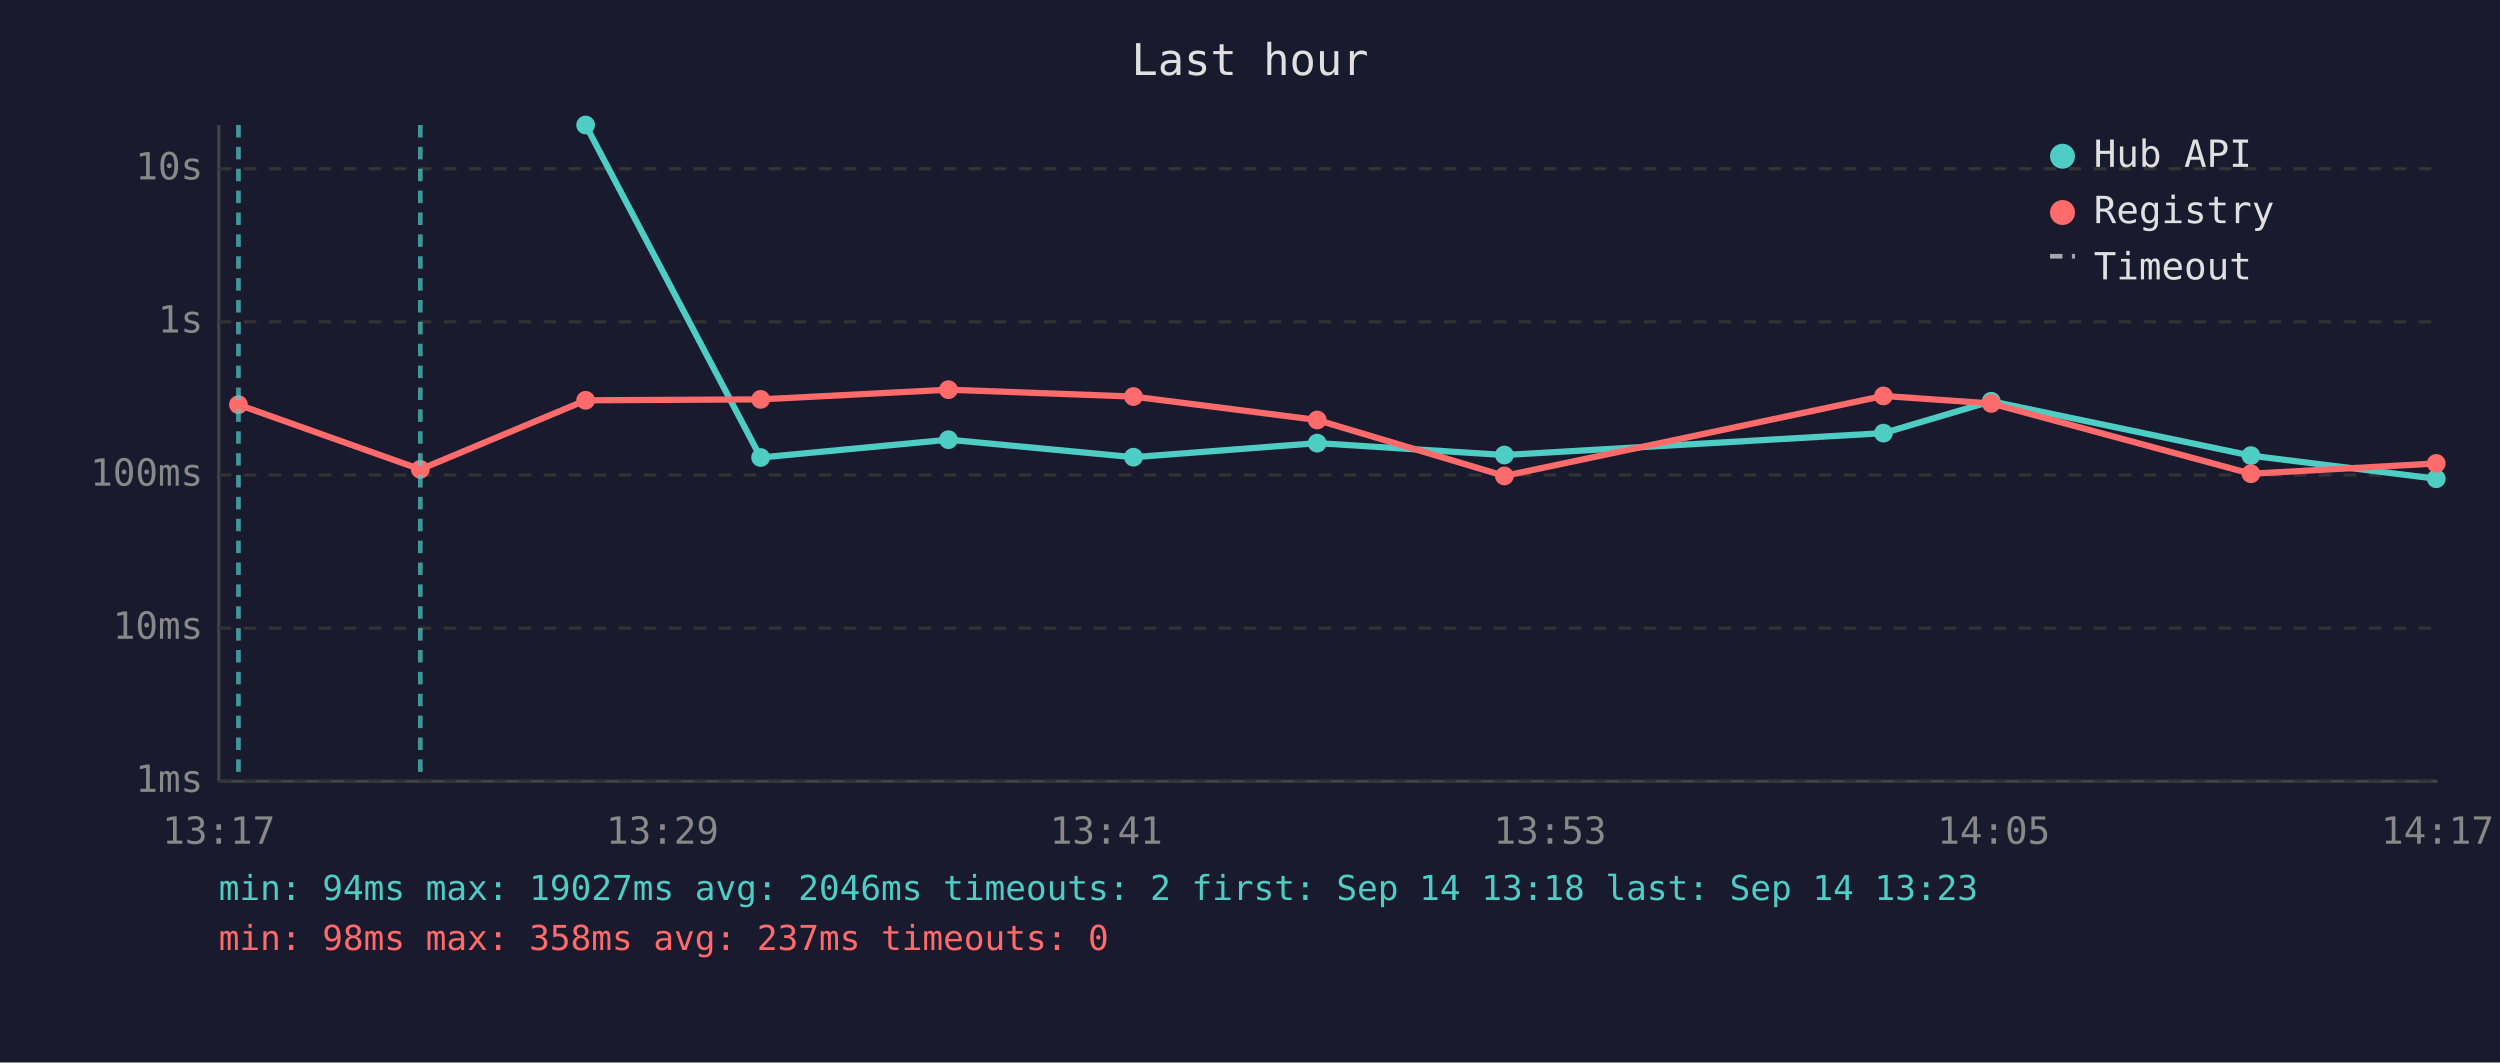
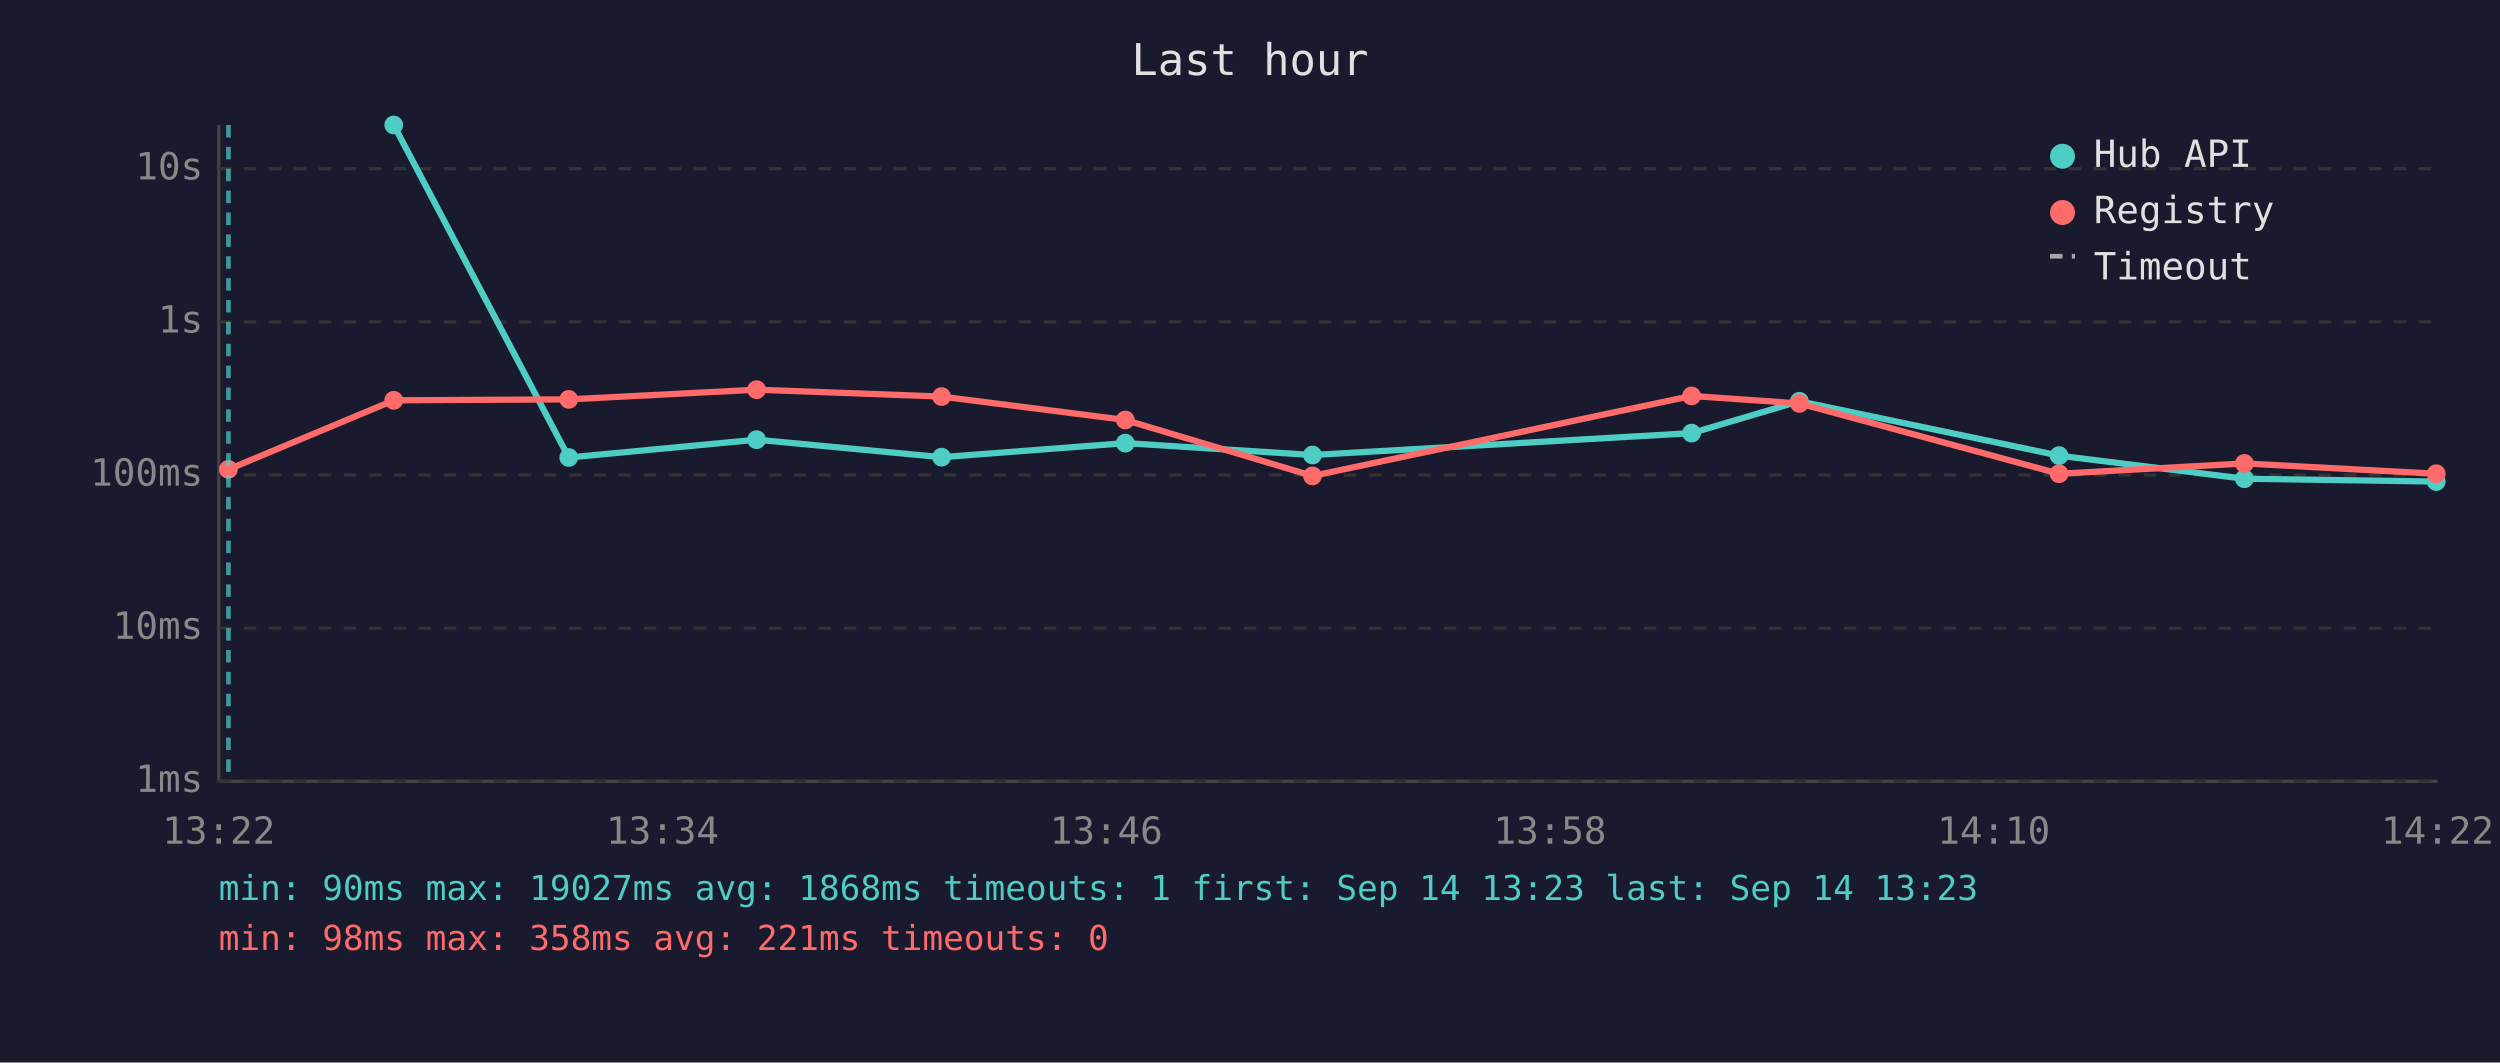
<svg xmlns="http://www.w3.org/2000/svg" viewBox="0 0 800 340" font-family="monospace" font-size="12">
  <rect width="800" height="340" fill="#1a1a2e" />
  <text x="400" y="24" fill="#e0e0e0" font-size="14" text-anchor="middle">Last hour</text>
  <line x1="70" y1="40" x2="70" y2="250" stroke="#444" stroke-width="1" />
  <line x1="70" y1="250" x2="780" y2="250" stroke="#444" stroke-width="1" />
  <line x1="70" y1="250" x2="780" y2="250" stroke="#333" stroke-width="1" stroke-dasharray="4" />
  <text x="65" y="250" fill="#888" text-anchor="end" dominant-baseline="middle">1ms</text>
  <line x1="70" y1="201" x2="780" y2="201" stroke="#333" stroke-width="1" stroke-dasharray="4" />
  <text x="65" y="201" fill="#888" text-anchor="end" dominant-baseline="middle">10ms</text>
  <line x1="70" y1="152" x2="780" y2="152" stroke="#333" stroke-width="1" stroke-dasharray="4" />
  <text x="65" y="152" fill="#888" text-anchor="end" dominant-baseline="middle">100ms</text>
  <line x1="70" y1="103" x2="780" y2="103" stroke="#333" stroke-width="1" stroke-dasharray="4" />
  <text x="65" y="103" fill="#888" text-anchor="end" dominant-baseline="middle">1s</text>
  <line x1="70" y1="54" x2="780" y2="54" stroke="#333" stroke-width="1" stroke-dasharray="4" />
  <text x="65" y="54" fill="#888" text-anchor="end" dominant-baseline="middle">10s</text>
-   <text x="70" y="270" fill="#888" text-anchor="middle">13:17</text>
-   <text x="212" y="270" fill="#888" text-anchor="middle">13:29</text>
-   <text x="354" y="270" fill="#888" text-anchor="middle">13:41</text>
-   <text x="496" y="270" fill="#888" text-anchor="middle">13:53</text>
-   <text x="638" y="270" fill="#888" text-anchor="middle">14:05</text>
-   <text x="780" y="270" fill="#888" text-anchor="middle">14:17</text>
-   <polyline points="187.4,40.0 243.4,146.4 303.5,140.7 362.7,146.3 421.5,141.8 481.4,145.6 602.7,138.6 637.2,128.4 720.3,145.8 779.6,153.2" fill="none" stroke="#4ecdc4" stroke-width="2" opacity="1" />
-   <circle cx="187.4" cy="40.0" r="3" fill="#4ecdc4" />
-   <circle cx="243.4" cy="146.4" r="3" fill="#4ecdc4" />
-   <circle cx="303.5" cy="140.7" r="3" fill="#4ecdc4" />
-   <circle cx="362.7" cy="146.3" r="3" fill="#4ecdc4" />
-   <circle cx="421.5" cy="141.8" r="3" fill="#4ecdc4" />
-   <circle cx="481.4" cy="145.6" r="3" fill="#4ecdc4" />
-   <circle cx="602.7" cy="138.6" r="3" fill="#4ecdc4" />
-   <circle cx="637.2" cy="128.4" r="3" fill="#4ecdc4" />
-   <circle cx="720.3" cy="145.8" r="3" fill="#4ecdc4" />
-   <circle cx="779.6" cy="153.2" r="3" fill="#4ecdc4" />
-   <polyline points="76.3,129.5 134.5,150.2 187.4,128.1 243.4,127.8 303.5,124.7 362.7,126.9 421.5,134.4 481.4,152.3 602.7,126.7 637.2,129.1 720.3,151.6 779.6,148.3" fill="none" stroke="#ff6b6b" stroke-width="2" opacity="1" />
-   <circle cx="76.3" cy="129.5" r="3" fill="#ff6b6b" />
-   <circle cx="134.5" cy="150.2" r="3" fill="#ff6b6b" />
-   <circle cx="187.4" cy="128.1" r="3" fill="#ff6b6b" />
-   <circle cx="243.4" cy="127.8" r="3" fill="#ff6b6b" />
-   <circle cx="303.5" cy="124.7" r="3" fill="#ff6b6b" />
-   <circle cx="362.7" cy="126.9" r="3" fill="#ff6b6b" />
-   <circle cx="421.5" cy="134.4" r="3" fill="#ff6b6b" />
-   <circle cx="481.4" cy="152.3" r="3" fill="#ff6b6b" />
-   <circle cx="602.7" cy="126.7" r="3" fill="#ff6b6b" />
-   <circle cx="637.2" cy="129.1" r="3" fill="#ff6b6b" />
-   <circle cx="720.3" cy="151.6" r="3" fill="#ff6b6b" />
-   <circle cx="779.6" cy="148.3" r="3" fill="#ff6b6b" />
-   <line x1="76.3" y1="40" x2="76.3" y2="250" stroke="#4ecdc4" stroke-width="1.5" stroke-dasharray="4,3" opacity="0.7" />
-   <line x1="134.5" y1="40" x2="134.5" y2="250" stroke="#4ecdc4" stroke-width="1.5" stroke-dasharray="4,3" opacity="0.7" />
+   <text x="70" y="270" fill="#888" text-anchor="middle">13:22</text>
+   <text x="212" y="270" fill="#888" text-anchor="middle">13:34</text>
+   <text x="354" y="270" fill="#888" text-anchor="middle">13:46</text>
+   <text x="496" y="270" fill="#888" text-anchor="middle">13:58</text>
+   <text x="638" y="270" fill="#888" text-anchor="middle">14:10</text>
+   <text x="780" y="270" fill="#888" text-anchor="middle">14:22</text>
+   <polyline points="126.0,40.0 182.0,146.4 242.1,140.7 301.3,146.3 360.1,141.8 420.0,145.6 541.3,138.6 575.8,128.4 658.9,145.8 718.2,153.2 779.6,154.1" fill="none" stroke="#4ecdc4" stroke-width="2" opacity="1" />
+   <circle cx="126.0" cy="40.0" r="3" fill="#4ecdc4" />
+   <circle cx="182.0" cy="146.4" r="3" fill="#4ecdc4" />
+   <circle cx="242.1" cy="140.7" r="3" fill="#4ecdc4" />
+   <circle cx="301.3" cy="146.3" r="3" fill="#4ecdc4" />
+   <circle cx="360.1" cy="141.8" r="3" fill="#4ecdc4" />
+   <circle cx="420.0" cy="145.6" r="3" fill="#4ecdc4" />
+   <circle cx="541.3" cy="138.6" r="3" fill="#4ecdc4" />
+   <circle cx="575.8" cy="128.4" r="3" fill="#4ecdc4" />
+   <circle cx="658.9" cy="145.8" r="3" fill="#4ecdc4" />
+   <circle cx="718.2" cy="153.2" r="3" fill="#4ecdc4" />
+   <circle cx="779.6" cy="154.1" r="3" fill="#4ecdc4" />
+   <polyline points="73.1,150.2 126.0,128.1 182.0,127.8 242.1,124.7 301.3,126.9 360.1,134.4 420.0,152.3 541.3,126.7 575.8,129.1 658.9,151.6 718.2,148.3 779.6,151.6" fill="none" stroke="#ff6b6b" stroke-width="2" opacity="1" />
+   <circle cx="73.1" cy="150.2" r="3" fill="#ff6b6b" />
+   <circle cx="126.0" cy="128.1" r="3" fill="#ff6b6b" />
+   <circle cx="182.0" cy="127.8" r="3" fill="#ff6b6b" />
+   <circle cx="242.1" cy="124.7" r="3" fill="#ff6b6b" />
+   <circle cx="301.3" cy="126.9" r="3" fill="#ff6b6b" />
+   <circle cx="360.1" cy="134.4" r="3" fill="#ff6b6b" />
+   <circle cx="420.0" cy="152.3" r="3" fill="#ff6b6b" />
+   <circle cx="541.3" cy="126.7" r="3" fill="#ff6b6b" />
+   <circle cx="575.8" cy="129.1" r="3" fill="#ff6b6b" />
+   <circle cx="658.9" cy="151.6" r="3" fill="#ff6b6b" />
+   <circle cx="718.2" cy="148.3" r="3" fill="#ff6b6b" />
+   <circle cx="779.6" cy="151.6" r="3" fill="#ff6b6b" />
+   <line x1="73.1" y1="40" x2="73.1" y2="250" stroke="#4ecdc4" stroke-width="1.5" stroke-dasharray="4,3" opacity="0.7" />
  <circle cx="660" cy="50" r="4" fill="#4ecdc4" />
  <text x="670" y="50" fill="#e0e0e0" dominant-baseline="middle">Hub API</text>
  <circle cx="660" cy="68" r="4" fill="#ff6b6b" />
  <text x="670" y="68" fill="#e0e0e0" dominant-baseline="middle">Registry</text>
  <line x1="656" y1="82" x2="664" y2="82" stroke="#e0e0e0" stroke-width="1.5" stroke-dasharray="4,3" opacity="0.7" />
  <text x="670" y="86" fill="#e0e0e0" dominant-baseline="middle">Timeout</text>
-   <text x="70" y="288" fill="#4ecdc4" font-size="11">min: 94ms  max: 19027ms  avg: 2046ms  timeouts: 2  first: Sep 14 13:18  last: Sep 14 13:23</text>
-   <text x="70" y="304" fill="#ff6b6b" font-size="11">min: 98ms  max: 358ms  avg: 237ms  timeouts: 0</text>
+   <text x="70" y="288" fill="#4ecdc4" font-size="11">min: 90ms  max: 19027ms  avg: 1868ms  timeouts: 1  first: Sep 14 13:23  last: Sep 14 13:23</text>
+   <text x="70" y="304" fill="#ff6b6b" font-size="11">min: 98ms  max: 358ms  avg: 221ms  timeouts: 0</text>
</svg>
